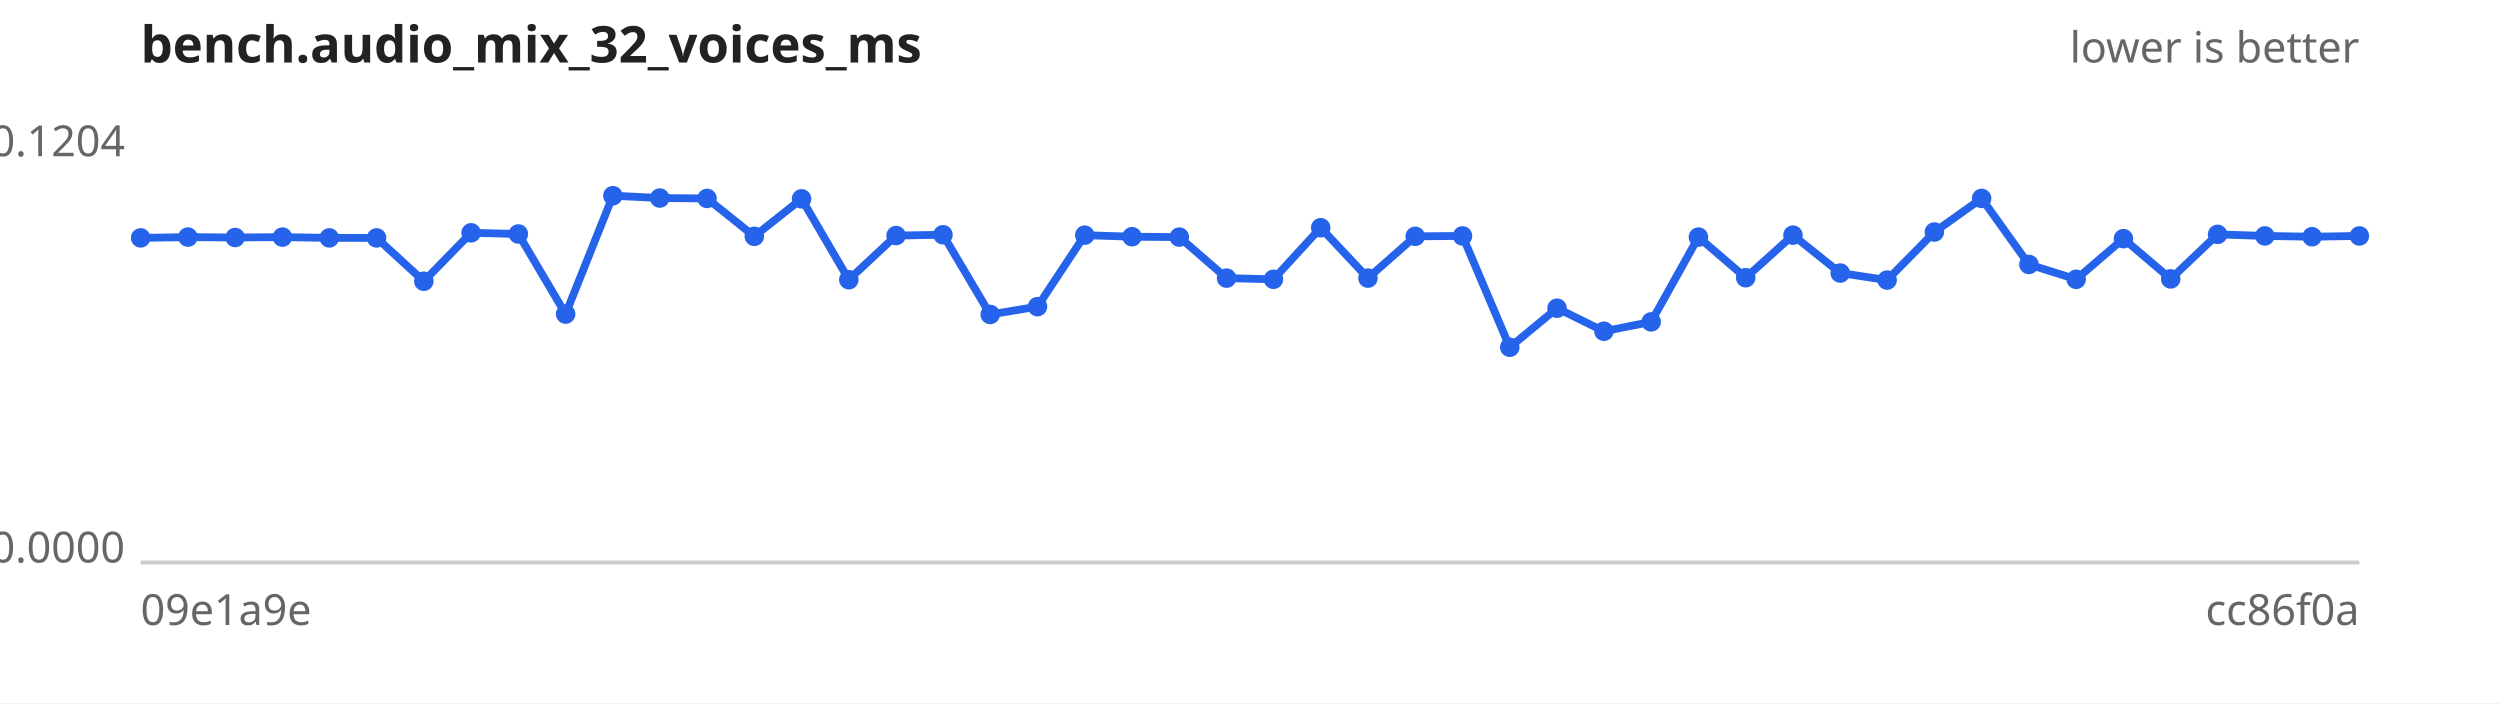
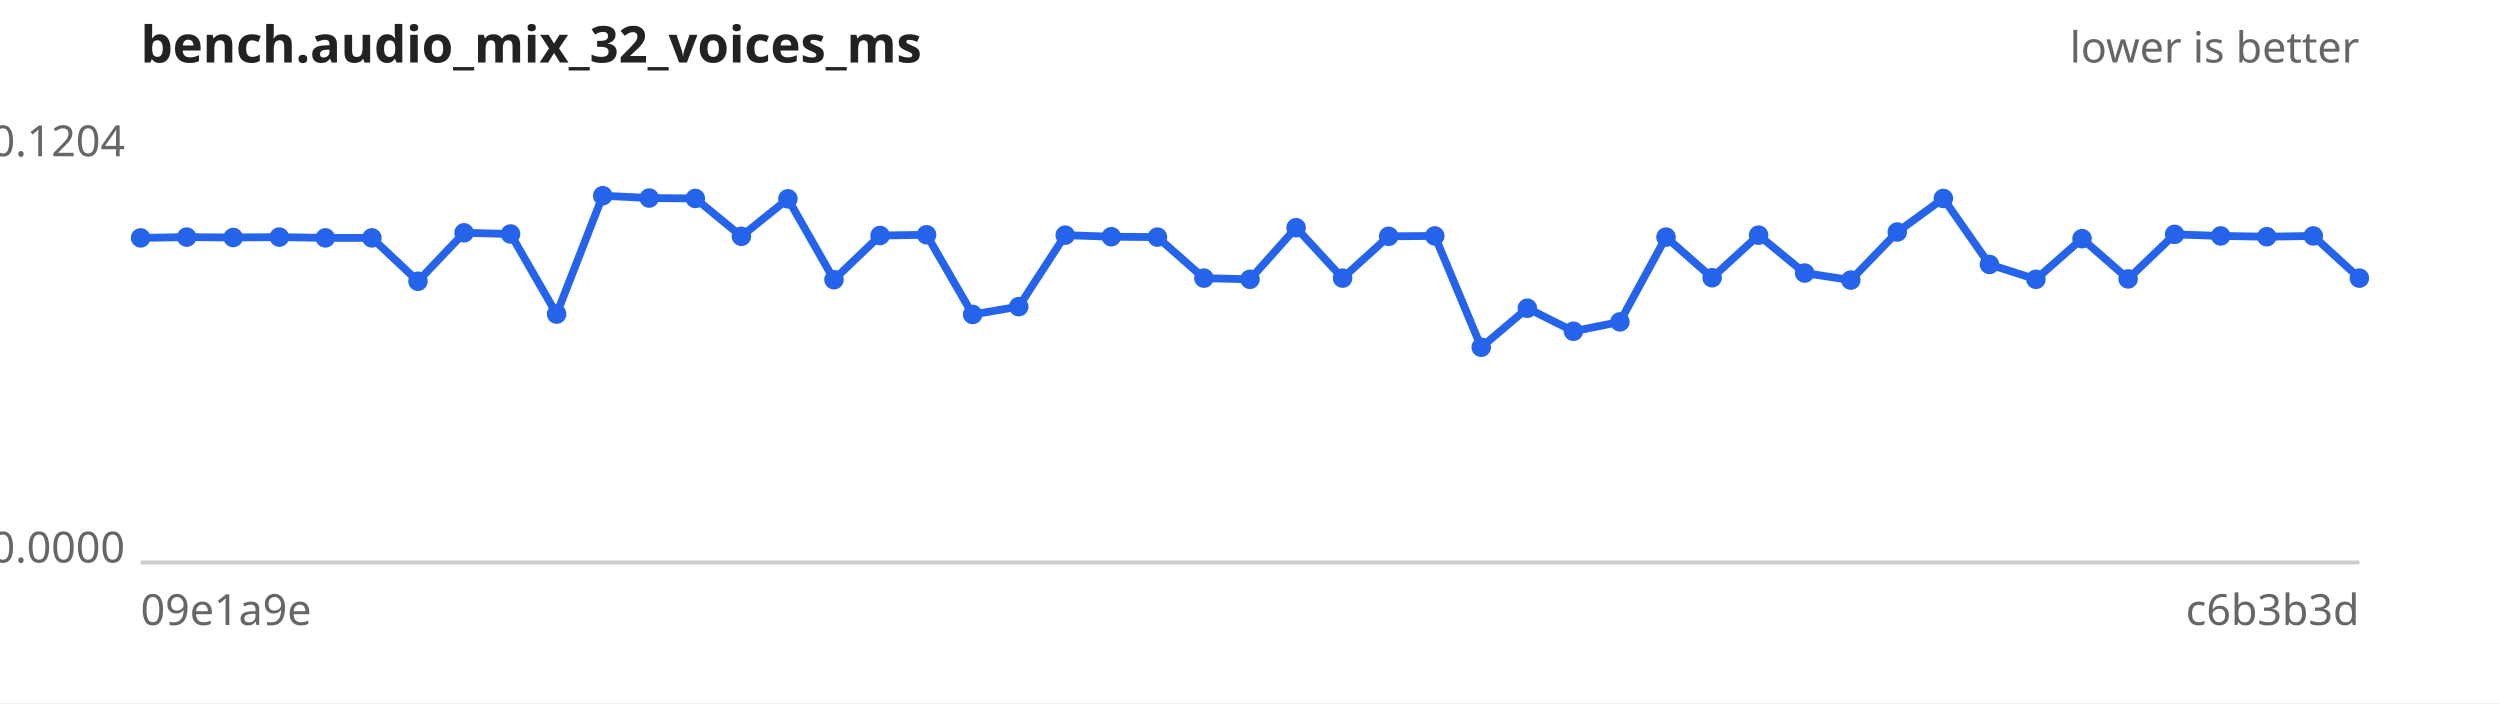
<svg xmlns="http://www.w3.org/2000/svg" width="640" height="180" viewBox="0 0 640 180" font-family="sans-serif" font-size="11">
  <rect width="640" height="180" fill="#ffffff" />
  <text x="36" y="16" font-size="13" font-weight="bold" fill="#222">bench.audio_mix_32_voices_ms</text>
  <text x="604" y="16" text-anchor="end" fill="#666">lower is better</text>
  <line x1="36" y1="144" x2="604" y2="144" stroke="#ccc" />
  <text x="32" y="40.0" text-anchor="end" fill="#666">0.1204</text>
  <text x="32" y="144.0" text-anchor="end" fill="#666">0.0000</text>
  <text x="36" y="160" fill="#666">09e1a9e</text>
-   <text x="604" y="160" text-anchor="end" fill="#666">cc86f0a</text>
-   <path d="M36.0,60.9 L48.1,60.7 L60.2,60.8 L72.3,60.7 L84.3,60.9 L96.4,60.9 L108.5,72.0 L120.6,59.6 L132.7,59.9 L144.8,80.4 L156.9,50.1 L168.9,50.7 L181.0,50.8 L193.1,60.5 L205.2,50.9 L217.3,71.6 L229.4,60.3 L241.4,60.1 L253.5,80.5 L265.6,78.5 L277.7,60.2 L289.8,60.6 L301.9,60.7 L314.0,71.2 L326.0,71.5 L338.1,58.3 L350.2,71.2 L362.3,60.5 L374.4,60.4 L386.5,88.9 L398.6,78.9 L410.6,84.8 L422.7,82.4 L434.8,60.7 L446.9,71.1 L459.0,60.2 L471.1,69.9 L483.1,71.7 L495.2,59.4 L507.3,50.8 L519.4,67.7 L531.5,71.5 L543.6,61.1 L555.7,71.4 L567.7,60.0 L579.8,60.4 L591.9,60.6 L604.0,60.4" fill="none" stroke="#2563eb" stroke-width="2" />
+   <text x="604" y="160" text-anchor="end" fill="#666">c6b3b3d</text>
+   <path d="M36.0,60.9 L47.8,60.7 L59.7,60.8 L71.5,60.7 L83.3,60.9 L95.2,60.9 L107.0,72.0 L118.8,59.6 L130.7,59.9 L142.5,80.4 L154.3,50.1 L166.2,50.7 L178.0,50.8 L189.8,60.5 L201.7,50.9 L213.5,71.6 L225.3,60.3 L237.2,60.1 L249.0,80.5 L260.8,78.5 L272.7,60.2 L284.5,60.6 L296.3,60.7 L308.2,71.2 L320.0,71.5 L331.8,58.3 L343.7,71.2 L355.5,60.5 L367.3,60.4 L379.2,88.9 L391.0,78.9 L402.8,84.8 L414.7,82.4 L426.5,60.7 L438.3,71.1 L450.2,60.2 L462.0,69.9 L473.8,71.7 L485.7,59.4 L497.5,50.8 L509.3,67.7 L521.2,71.5 L533.0,61.1 L544.8,71.4 L556.7,60.0 L568.5,60.4 L580.3,60.6 L592.2,60.4 L604.0,71.2" fill="none" stroke="#2563eb" stroke-width="2" />
  <g fill="#2563eb">
    <circle cx="36.0" cy="60.9" r="2.5" />
-     <circle cx="48.1" cy="60.7" r="2.5" />
-     <circle cx="60.2" cy="60.8" r="2.5" />
-     <circle cx="72.3" cy="60.7" r="2.5" />
-     <circle cx="84.3" cy="60.9" r="2.5" />
-     <circle cx="96.4" cy="60.9" r="2.5" />
-     <circle cx="108.5" cy="72.0" r="2.5" />
-     <circle cx="120.6" cy="59.6" r="2.5" />
-     <circle cx="132.7" cy="59.9" r="2.5" />
-     <circle cx="144.8" cy="80.4" r="2.5" />
-     <circle cx="156.9" cy="50.1" r="2.5" />
-     <circle cx="168.9" cy="50.7" r="2.5" />
-     <circle cx="181.0" cy="50.8" r="2.5" />
-     <circle cx="193.1" cy="60.5" r="2.5" />
-     <circle cx="205.2" cy="50.9" r="2.5" />
-     <circle cx="217.3" cy="71.6" r="2.5" />
-     <circle cx="229.4" cy="60.3" r="2.5" />
-     <circle cx="241.4" cy="60.1" r="2.5" />
-     <circle cx="253.5" cy="80.5" r="2.5" />
-     <circle cx="265.6" cy="78.5" r="2.5" />
-     <circle cx="277.7" cy="60.2" r="2.5" />
-     <circle cx="289.8" cy="60.6" r="2.5" />
-     <circle cx="301.9" cy="60.7" r="2.5" />
-     <circle cx="314.0" cy="71.2" r="2.5" />
-     <circle cx="326.0" cy="71.5" r="2.5" />
-     <circle cx="338.1" cy="58.3" r="2.5" />
-     <circle cx="350.2" cy="71.2" r="2.5" />
-     <circle cx="362.3" cy="60.5" r="2.5" />
-     <circle cx="374.4" cy="60.4" r="2.5" />
-     <circle cx="386.5" cy="88.9" r="2.5" />
-     <circle cx="398.6" cy="78.9" r="2.5" />
-     <circle cx="410.6" cy="84.8" r="2.5" />
-     <circle cx="422.7" cy="82.4" r="2.5" />
-     <circle cx="434.8" cy="60.7" r="2.5" />
-     <circle cx="446.9" cy="71.1" r="2.5" />
-     <circle cx="459.0" cy="60.2" r="2.5" />
-     <circle cx="471.1" cy="69.9" r="2.5" />
-     <circle cx="483.1" cy="71.7" r="2.5" />
-     <circle cx="495.2" cy="59.4" r="2.5" />
-     <circle cx="507.3" cy="50.8" r="2.5" />
-     <circle cx="519.4" cy="67.7" r="2.5" />
-     <circle cx="531.5" cy="71.5" r="2.5" />
-     <circle cx="543.6" cy="61.1" r="2.5" />
-     <circle cx="555.7" cy="71.4" r="2.5" />
-     <circle cx="567.7" cy="60.0" r="2.5" />
-     <circle cx="579.8" cy="60.4" r="2.5" />
-     <circle cx="591.9" cy="60.6" r="2.5" />
-     <circle cx="604.0" cy="60.4" r="2.5" />
+     <circle cx="47.8" cy="60.7" r="2.5" />
+     <circle cx="59.7" cy="60.8" r="2.5" />
+     <circle cx="71.5" cy="60.7" r="2.5" />
+     <circle cx="83.3" cy="60.9" r="2.5" />
+     <circle cx="95.2" cy="60.9" r="2.5" />
+     <circle cx="107.0" cy="72.0" r="2.5" />
+     <circle cx="118.8" cy="59.6" r="2.5" />
+     <circle cx="130.7" cy="59.9" r="2.5" />
+     <circle cx="142.5" cy="80.4" r="2.5" />
+     <circle cx="154.3" cy="50.1" r="2.5" />
+     <circle cx="166.2" cy="50.7" r="2.5" />
+     <circle cx="178.0" cy="50.8" r="2.5" />
+     <circle cx="189.8" cy="60.5" r="2.5" />
+     <circle cx="201.7" cy="50.9" r="2.5" />
+     <circle cx="213.5" cy="71.6" r="2.5" />
+     <circle cx="225.3" cy="60.3" r="2.5" />
+     <circle cx="237.2" cy="60.1" r="2.5" />
+     <circle cx="249.0" cy="80.5" r="2.5" />
+     <circle cx="260.8" cy="78.5" r="2.5" />
+     <circle cx="272.7" cy="60.2" r="2.5" />
+     <circle cx="284.5" cy="60.6" r="2.5" />
+     <circle cx="296.3" cy="60.7" r="2.5" />
+     <circle cx="308.2" cy="71.2" r="2.5" />
+     <circle cx="320.0" cy="71.5" r="2.5" />
+     <circle cx="331.8" cy="58.3" r="2.5" />
+     <circle cx="343.7" cy="71.2" r="2.5" />
+     <circle cx="355.5" cy="60.5" r="2.5" />
+     <circle cx="367.3" cy="60.4" r="2.5" />
+     <circle cx="379.2" cy="88.9" r="2.5" />
+     <circle cx="391.0" cy="78.9" r="2.5" />
+     <circle cx="402.8" cy="84.8" r="2.5" />
+     <circle cx="414.7" cy="82.4" r="2.5" />
+     <circle cx="426.5" cy="60.7" r="2.5" />
+     <circle cx="438.3" cy="71.1" r="2.5" />
+     <circle cx="450.2" cy="60.2" r="2.5" />
+     <circle cx="462.0" cy="69.9" r="2.5" />
+     <circle cx="473.8" cy="71.7" r="2.5" />
+     <circle cx="485.7" cy="59.4" r="2.5" />
+     <circle cx="497.5" cy="50.8" r="2.5" />
+     <circle cx="509.3" cy="67.7" r="2.5" />
+     <circle cx="521.2" cy="71.5" r="2.5" />
+     <circle cx="533.0" cy="61.1" r="2.5" />
+     <circle cx="544.8" cy="71.4" r="2.5" />
+     <circle cx="556.7" cy="60.0" r="2.5" />
+     <circle cx="568.5" cy="60.4" r="2.5" />
+     <circle cx="580.3" cy="60.6" r="2.5" />
+     <circle cx="592.2" cy="60.4" r="2.5" />
+     <circle cx="604.0" cy="71.2" r="2.5" />
  </g>
</svg>
